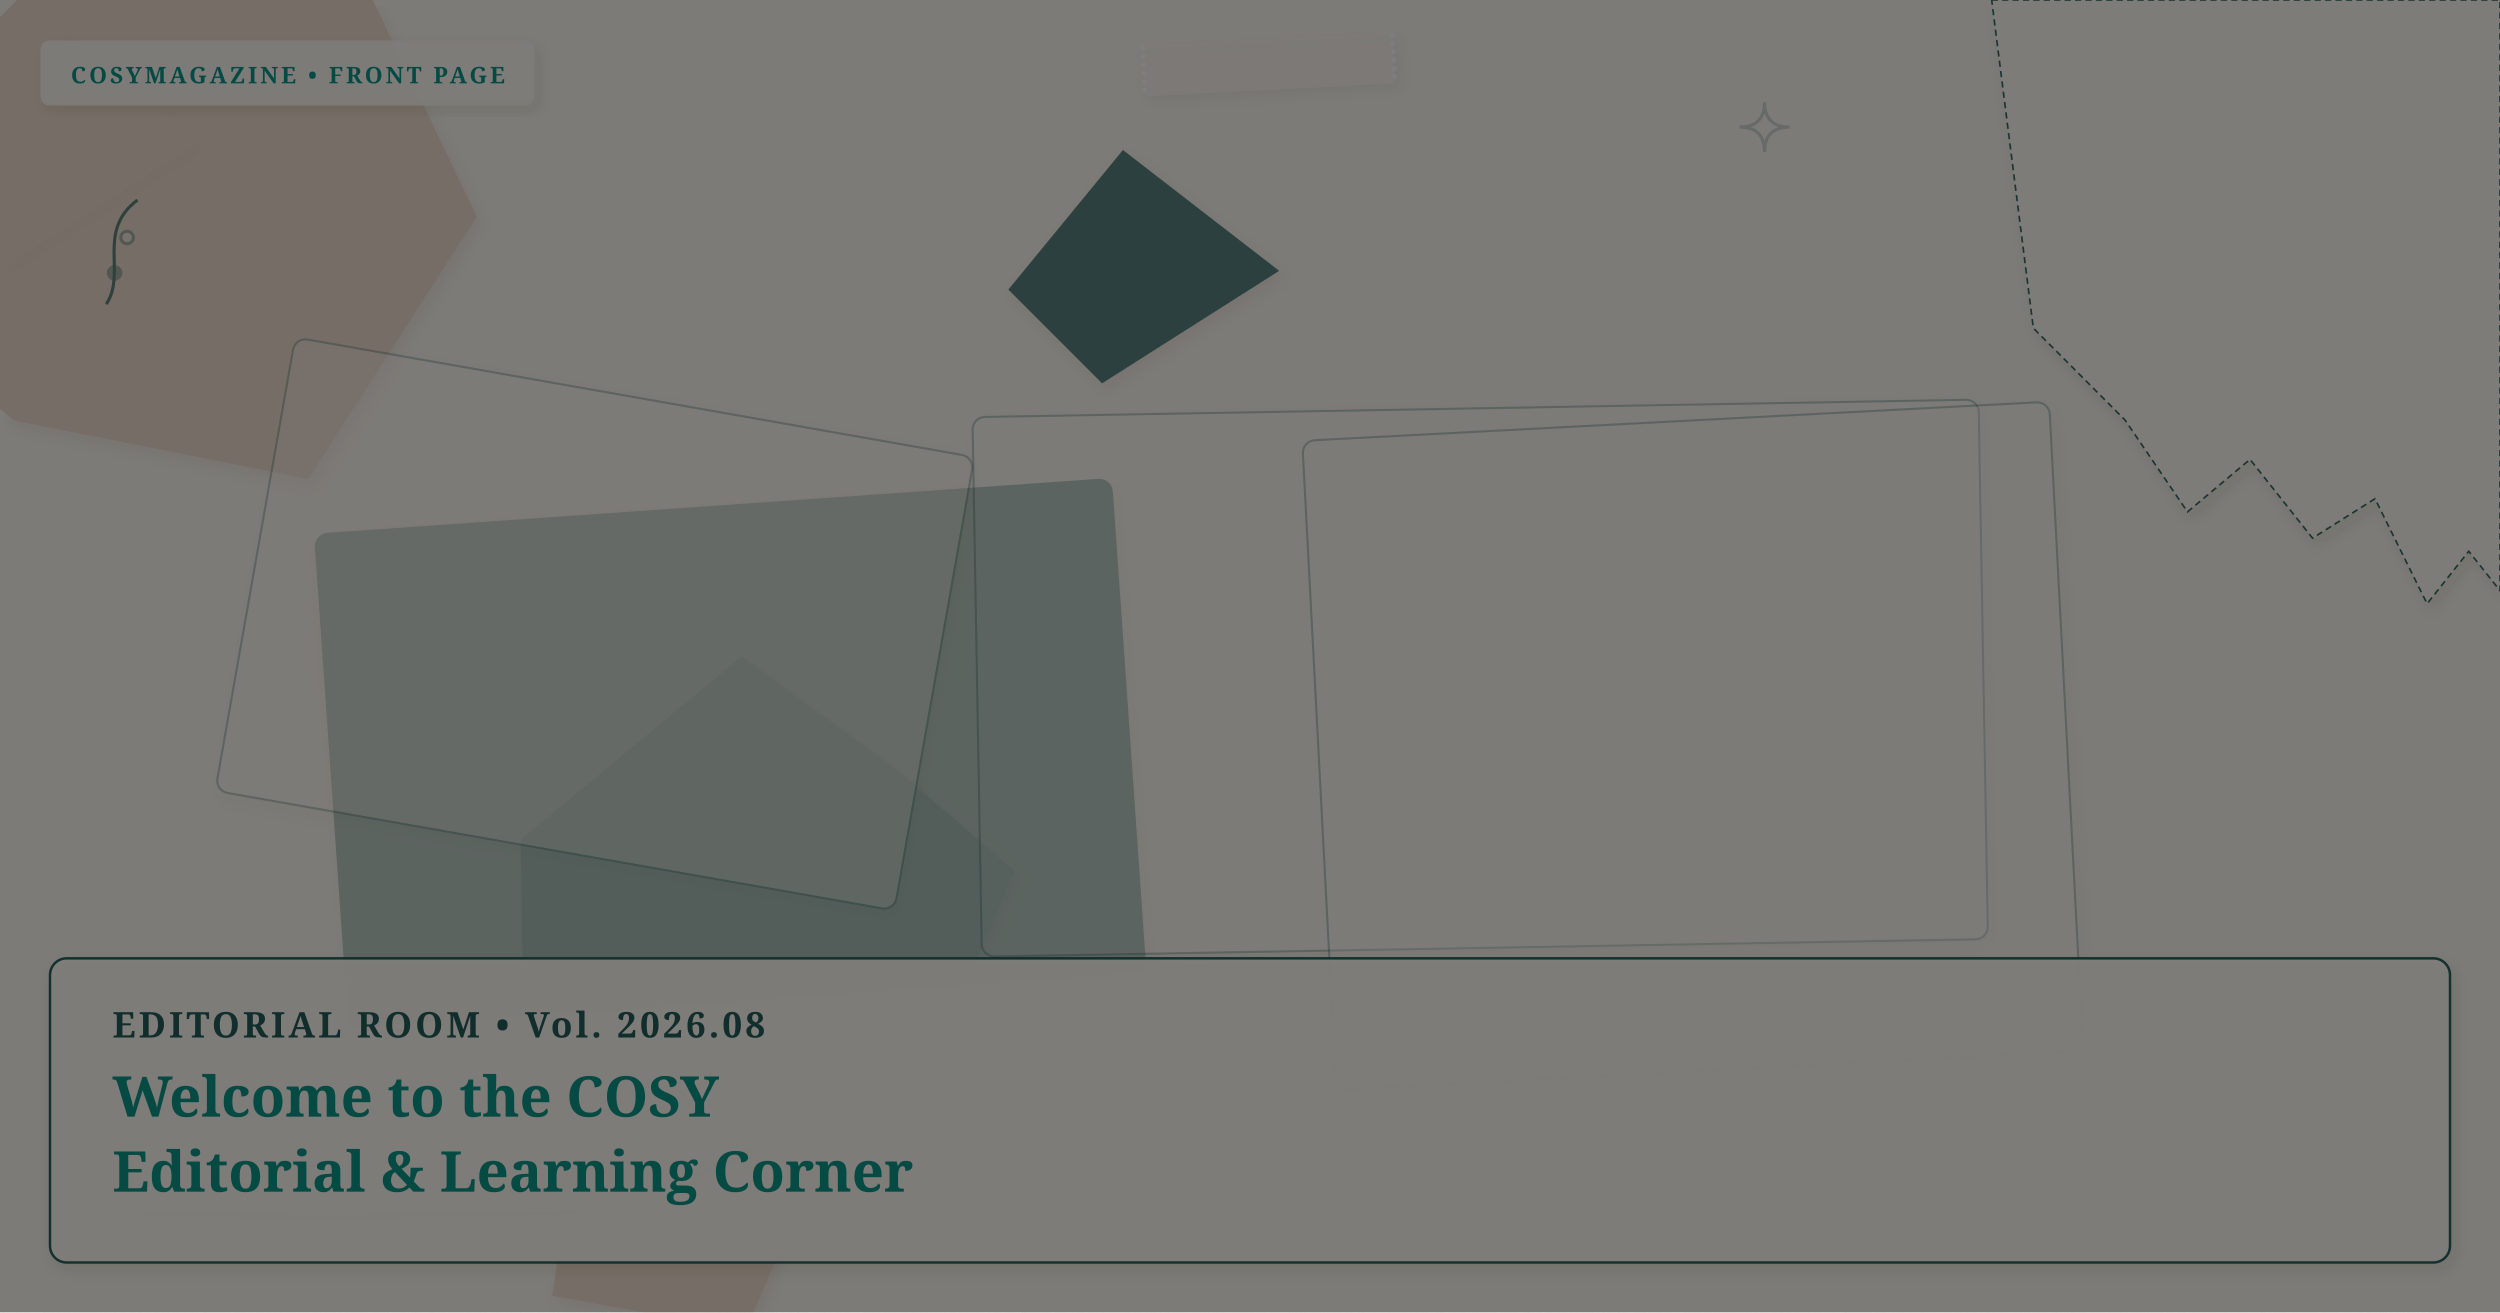
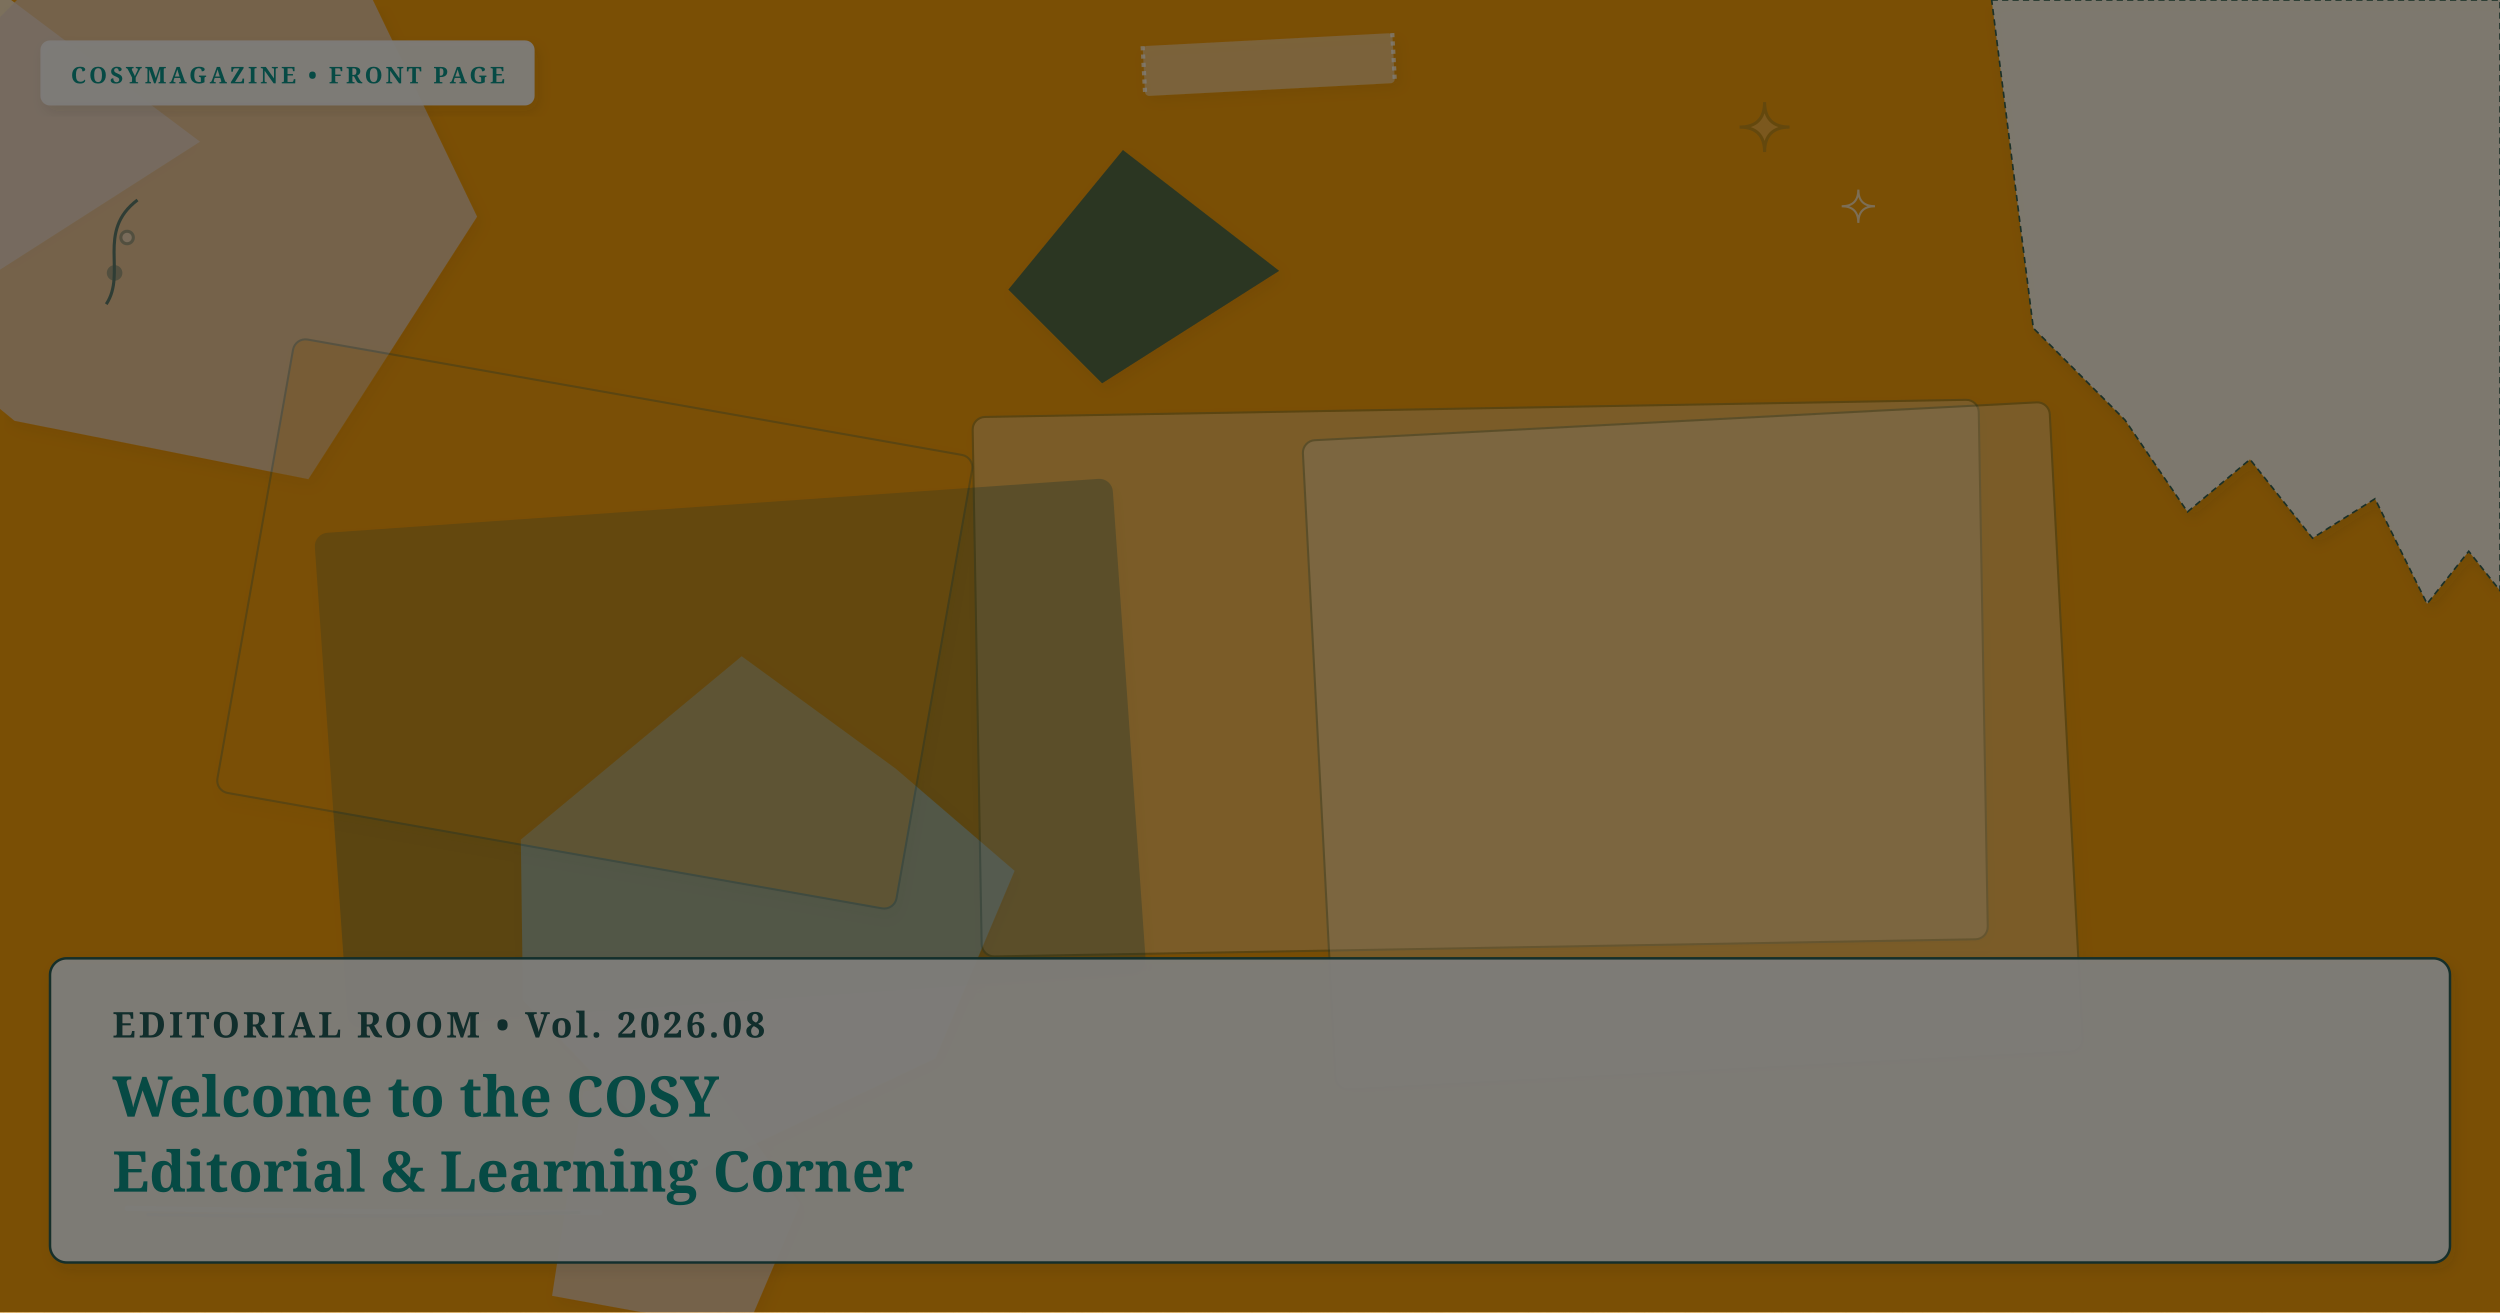
- <svg xmlns="http://www.w3.org/2000/svg" viewBox="0 0 1200 630" width="100%" height="100%" preserveAspectRatio="xMidYMid slice" class="cosy-cover-art" data-motif="editorial-stars" data-seed="welcome-cosy-001" data-lang="en">
+ <svg xmlns="http://www.w3.org/2000/svg" viewBox="0 0 1200 630" width="100%" height="100%" preserveAspectRatio="xMidYMid slice" class="cosy-cover-art" data-motif="notebook-handwritten" data-seed="welcome-cosy-001" data-lang="en">
  <defs>
    <filter id="soft-shadow" x="-20%" y="-20%" width="140%" height="140%">
      <feDropShadow dx="2" dy="3" stdDeviation="3" flood-color="#3C281E" flood-opacity="0.10" />
    </filter>
    <filter id="paper-grain" x="0%" y="0%" width="100%" height="100%">
      <feTurbulence type="fractalNoise" baseFrequency="0.65" numOctaves="3" result="noise" />
      <feColorMatrix type="saturate" values="0" />
      <feComponentTransfer>
        <feFuncA type="linear" slope="0.05" />
      </feComponentTransfer>
      <feBlend mode="multiply" in="SourceGraphic" result="blend" />
    </filter>
  </defs>
  <style>
        @media (prefers-reduced-motion: reduce) {
          .cosy-cover-art * { animation: none !important; transition: none !important; }
        }
      </style>
-   <rect width="1200" height="630" fill="#FAF6EE" />
+   <rect width="1200" height="630" fill="#f59e0b" />
  <polygon points="96,68 -29,148 -20,-19" fill="#faf7f2" opacity="0.75" style="filter: drop-shadow(2px 3px 3px rgba(60,40,30,0.08));" />
  <polygon points="384,578 358,639 265,622 280,524 340,517" fill="#E8D2C2" opacity="0.75" style="filter: drop-shadow(2px 3px 3px rgba(60,40,30,0.08));" />
  <polygon points="229,104 148,230 7,202 -103,112 27,-19 140,-81" fill="#E8D2C2" opacity="0.75" style="filter: drop-shadow(2px 3px 3px rgba(60,40,30,0.08));" />
  <polygon points="487,418 449,508 331,564 251,480 250,403 356,315 430,369" fill="#D5E2D9" opacity="0.75" style="filter: drop-shadow(2px 3px 3px rgba(60,40,30,0.08));" />
  <polygon points="614,130 529,184 484,139 539,72" fill="#225B58" opacity="0.75" style="filter: drop-shadow(2px 3px 3px rgba(60,40,30,0.08));" />
  <g transform="rotate(-1 710.5 325.5)">
    <rect x="469" y="196" width="483" height="259" rx="6" fill="#faf7f2" opacity="0.3" stroke="#225B58" stroke-width="1" filter="url(#soft-shadow)" />
  </g>
  <g transform="rotate(-4 350.5 361.5)">
    <rect x="159" y="243" width="383" height="237" rx="6" fill="#225B58" opacity="0.3" stroke="#225B58" stroke-width="1" filter="url(#soft-shadow)" />
  </g>
  <g transform="rotate(10 285.5 299.5)">
-     <rect x="120" y="189" width="331" height="221" rx="6" fill="#FAF6EE" opacity="0.3" stroke="#225B58" stroke-width="1" filter="url(#soft-shadow)" />
+     <rect x="120" y="189" width="331" height="221" rx="6" fill="#f59e0b" opacity="0.3" stroke="#225B58" stroke-width="1" filter="url(#soft-shadow)" />
  </g>
  <g transform="rotate(-3 812.5 358)">
    <rect x="633" y="202" width="359" height="312" rx="6" fill="#faf7f2" opacity="0.3" stroke="#225B58" stroke-width="1" filter="url(#soft-shadow)" />
  </g>
  <g class="cover-torn-paper" filter="url(#soft-shadow)">
    <polygon points="956,0 1200,0 1200,283.5 1185,264.6 1165,289.8 1140,239.4 1110,258.3 1080,220.5 1050,245.7 1020,201.6 976,157.5 956,0" fill="#FCF9F2" opacity="0.9" stroke="#225B58" stroke-width="0.8" stroke-dasharray="3 2" />
  </g>
  <g transform="rotate(-3 609 31)" filter="url(#soft-shadow)">
    <rect x="549" y="19" width="120" height="24" rx="2" fill="#faf7f2" opacity="0.45" />
    <line x1="549" y1="19" x2="549" y2="43" stroke="#FFFFFF" stroke-width="2" stroke-dasharray="2 2" opacity="0.7" />
    <line x1="669" y1="19" x2="669" y2="43" stroke="#FFFFFF" stroke-width="2" stroke-dasharray="2 2" opacity="0.7" />
  </g>
  <g class="cover-tiny-doodles" stroke="#225B58" stroke-width="1.5" fill="none" opacity="0.7">
    <path d="M 847 49 Q 847 61 859 61 Q 847 61 847 73 Q 847 61 835 61 Q 847 61 847 49 Z" fill="#faf7f2" opacity="0.3" />
    <path d="M 892 91 Q 892 99 900 99 Q 892 99 892 107 Q 892 99 884 99 Q 892 99 892 91 Z" stroke="#faf7f2" stroke-width="1" />
    <path d="M 51 146 C 61 131, 46 111, 66 96" />
    <circle cx="55" cy="131" r="3" fill="#225B58" opacity="0.5" />
    <circle cx="61" cy="114" r="3" fill="#faf7f2" opacity="0.5" />
  </g>
  <g class="cover-sketchy-underline">
    <path d="M 61 580 Q 175 582 288 582" stroke="#faf7f2" stroke-width="2.5" stroke-linecap="round" fill="none" opacity="0.75" />
    <path d="M 71 583 Q 175 585 278 582" stroke="#225B58" stroke-width="1.5" stroke-linecap="round" fill="none" opacity="0.5" />
  </g>
  <g class="cover-masthead-label" filter="url(#soft-shadow)">
    <rect x="20" y="20" width="236" height="30" rx="4" fill="#FCF9F2" opacity="0.95" stroke="#faf7f2" stroke-width="1.2" />
    <text x="34" y="40" fill="#0d9488" font-family="Fraunces, 'Lora', Georgia, serif" font-size="11" font-weight="bold" letter-spacing="1.4">COSYMAGAZINE • FRONT PAGE</text>
  </g>
  <g class="cover-text-overlay" filter="url(#soft-shadow)">
    <rect class="cover-overlay-box" x="24" y="460" width="1152" height="146" rx="8" fill="#FCF9F2" opacity="0.96" stroke="#225B58" stroke-width="1.2" />
    <text x="54" y="498" fill="#225B58" font-family="Fraunces, 'Lora', Georgia, serif" font-size="17" font-weight="bold" letter-spacing="1.5">EDITORIAL ROOM • Vol. 2026.08</text>
    <text x="54" y="536" fill="#0d9488" font-family="Fraunces, 'Lora', Georgia, serif" font-size="27" font-weight="bold">Welcome to the COSY</text>
    <text x="54" y="572" fill="#0d9488" font-family="Fraunces, 'Lora', Georgia, serif" font-size="27" font-weight="bold">Editorial &amp; Learning Corner</text>
  </g>
  <rect width="1200" height="630" filter="url(#paper-grain)" opacity="0.5" pointer-events="none" />
</svg>
